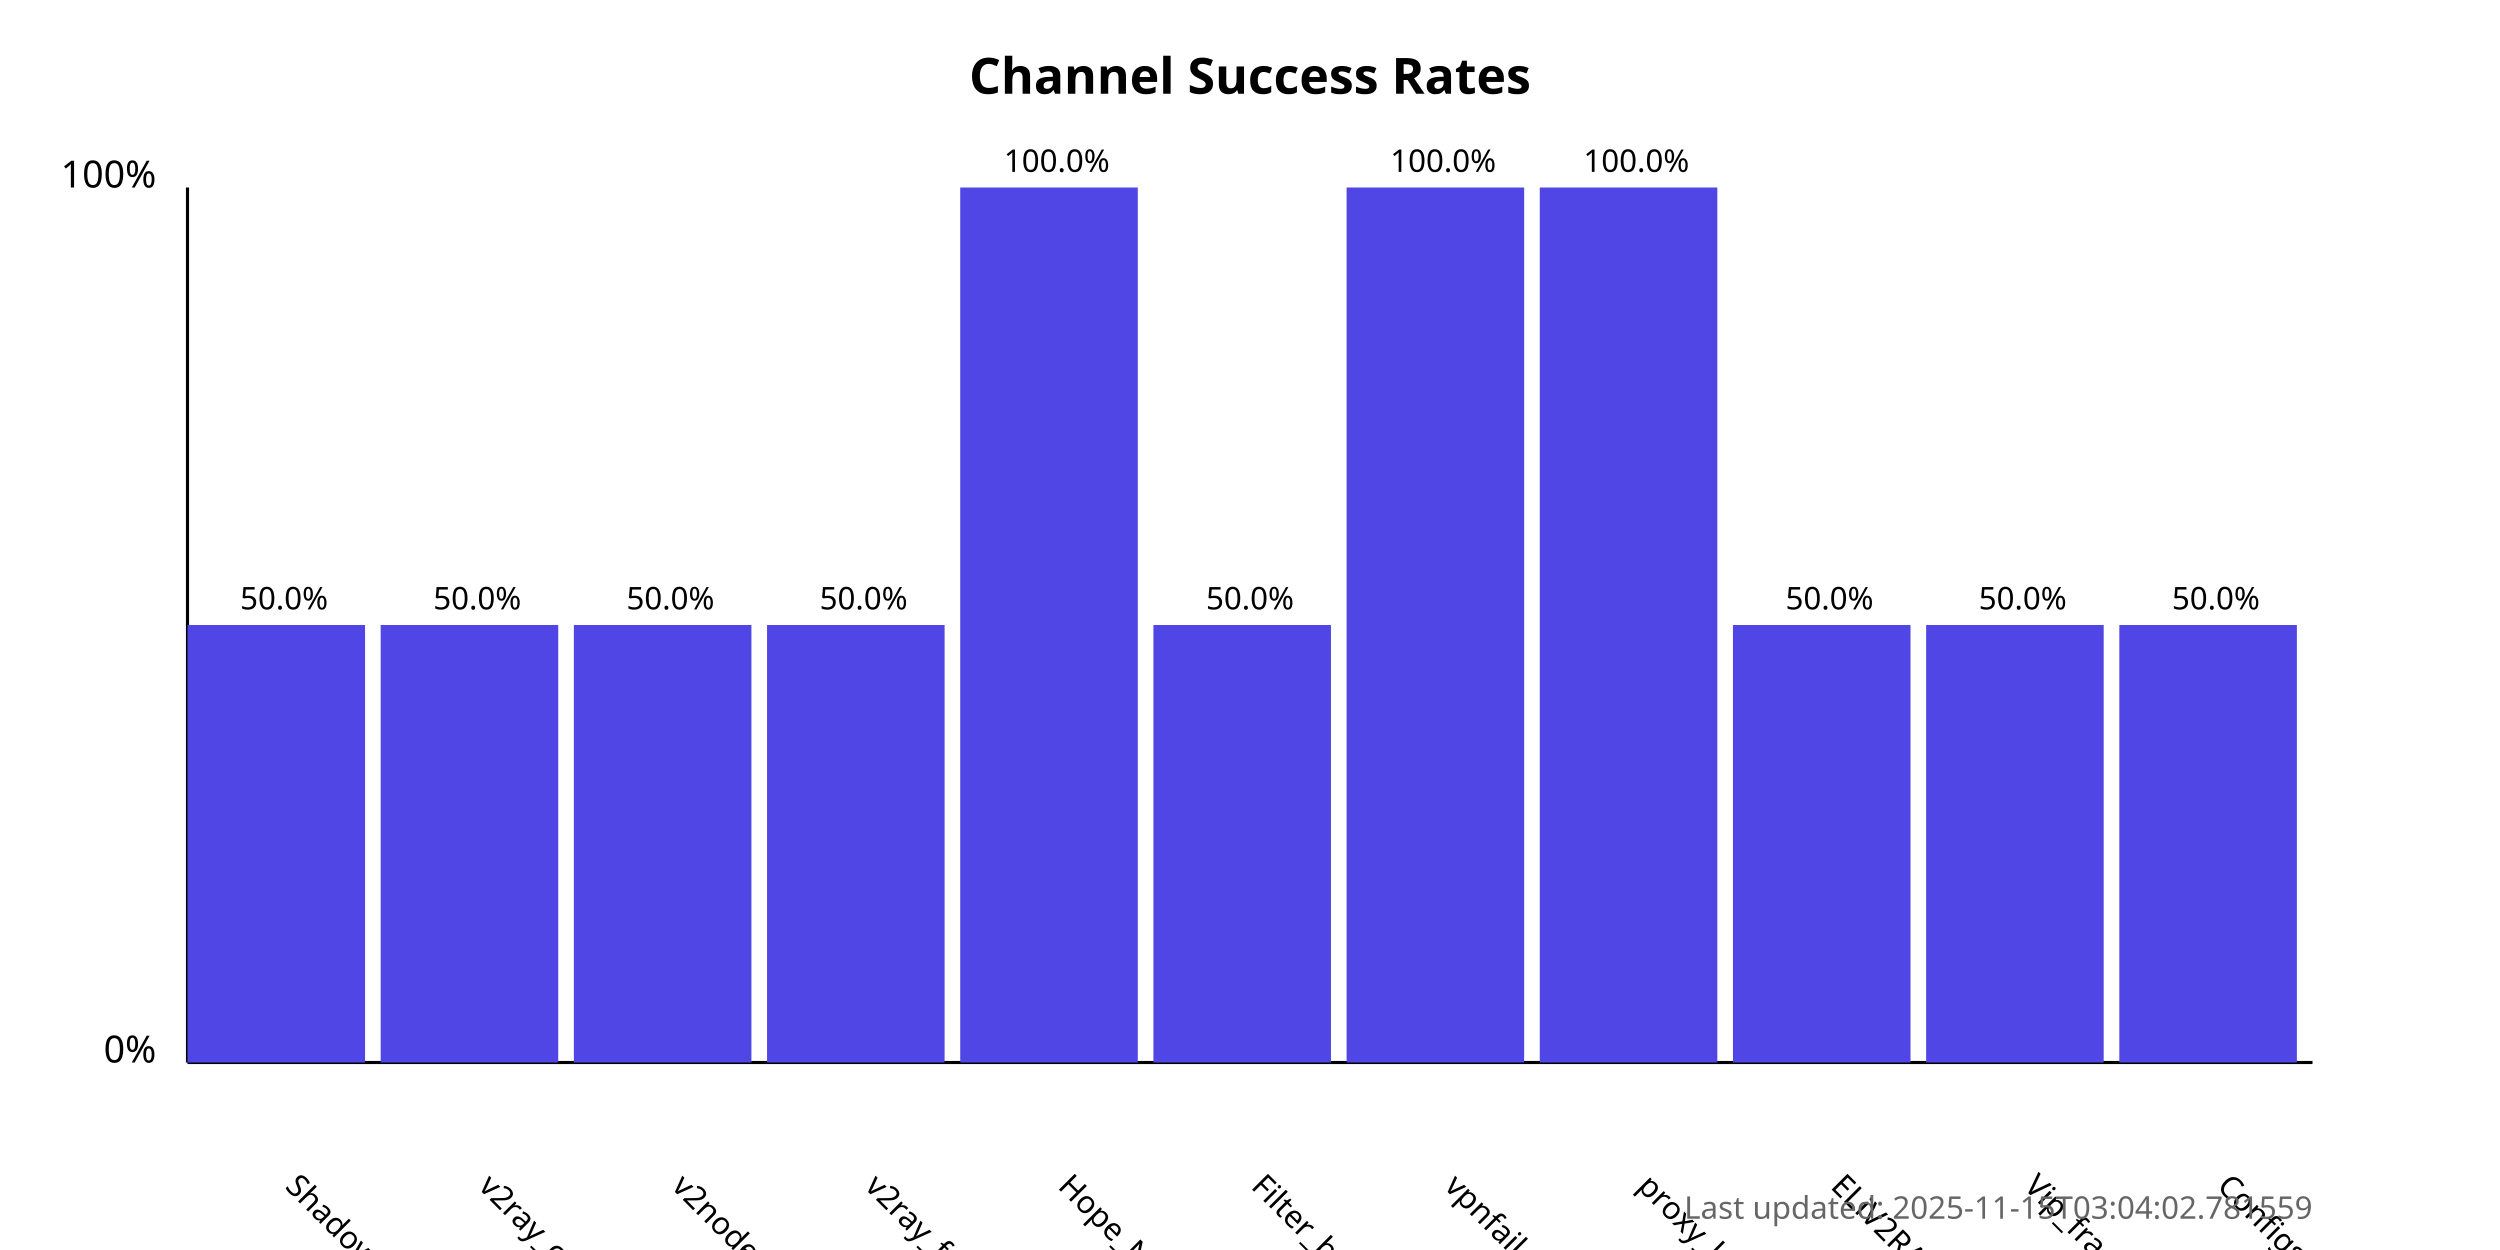
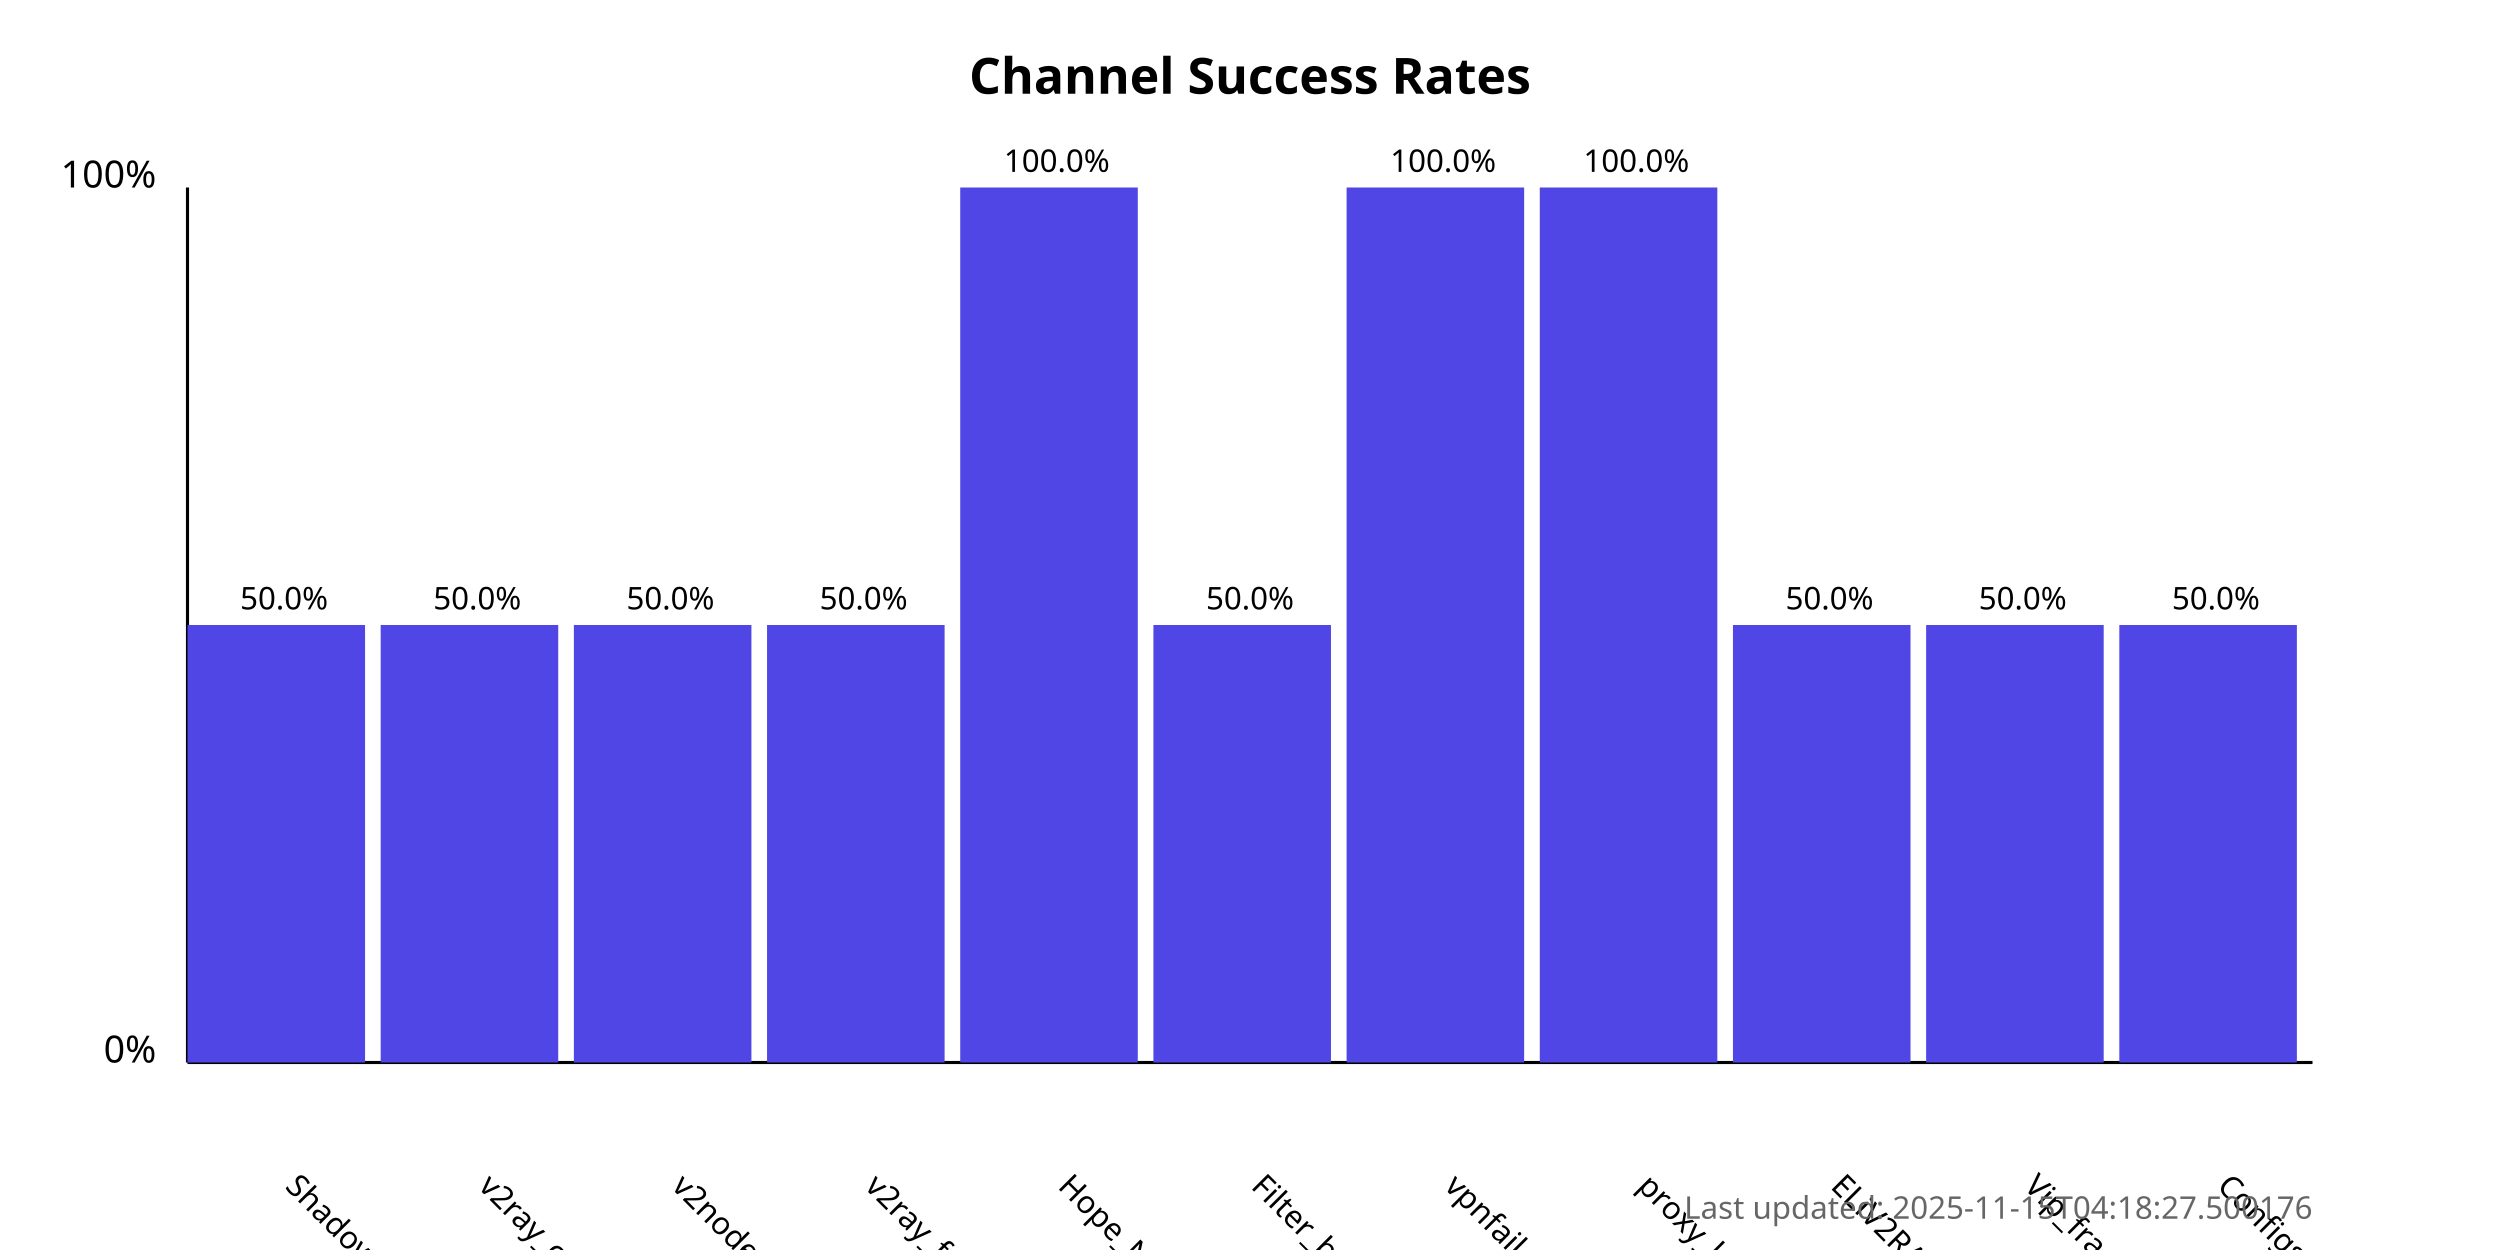
<svg xmlns="http://www.w3.org/2000/svg" width="800" height="400">
  <style>
            .chart-title { font: bold 16px sans-serif; }
            .axis-label { font: 12px sans-serif; }
            .tick-label { font: 10px sans-serif; }
            .bar { fill: #4f46e5; }
            .bar:hover { fill: #6366f1; }
            .timestamp { font: 10px sans-serif; fill: #666; }
        </style>
  <text x="400.0" y="30" text-anchor="middle" class="chart-title">
            Channel Success Rates
        </text>
  <line x1="60" y1="340" x2="60" y2="60" stroke="black" stroke-width="1" />
  <line x1="60" y1="340" x2="740" y2="340" stroke="black" stroke-width="1" />
  <text x="50" y="340" text-anchor="end" class="axis-label">0%</text>
  <text x="50" y="60" text-anchor="end" class="axis-label">100%</text>
  <g>
    <rect x="60" y="200.0" width="56.818" height="140.0" class="bar" />
    <text x="90.909" y="380" transform="rotate(45, 90.90909, 380)" text-anchor="start" class="tick-label">
                ShadowProxy66
            </text>
    <text x="90.909" y="195.0" text-anchor="middle" class="tick-label">
                50.0%
            </text>
  </g>
  <g>
    <rect x="121.818" y="200.0" width="56.818" height="140.0" class="bar" />
    <text x="152.727" y="380" transform="rotate(45, 152.7273, 380)" text-anchor="start" class="tick-label">
                v2ray_configs_pool
            </text>
    <text x="152.727" y="195.0" text-anchor="middle" class="tick-label">
                50.0%
            </text>
  </g>
  <g>
    <rect x="183.636" y="200.0" width="56.818" height="140.0" class="bar" />
    <text x="214.545" y="380" transform="rotate(45, 214.5455, 380)" text-anchor="start" class="tick-label">
                v2nodes
            </text>
    <text x="214.545" y="195.0" text-anchor="middle" class="tick-label">
                50.0%
            </text>
  </g>
  <g>
    <rect x="245.455" y="200.0" width="56.818" height="140.0" class="bar" />
    <text x="276.364" y="380" transform="rotate(45, 276.3636, 380)" text-anchor="start" class="tick-label">
                v2ray_free_conf
            </text>
    <text x="276.364" y="195.0" text-anchor="middle" class="tick-label">
                50.0%
            </text>
  </g>
  <g>
    <rect x="307.273" y="60.0" width="56.818" height="280.0" class="bar" />
    <text x="338.182" y="380" transform="rotate(45, 338.1818, 380)" text-anchor="start" class="tick-label">
                Hope_Net
            </text>
    <text x="338.182" y="55.0" text-anchor="middle" class="tick-label">
                100.0%
            </text>
  </g>
  <g>
    <rect x="369.091" y="200.0" width="56.818" height="140.0" class="bar" />
    <text x="400.0" y="380" transform="rotate(45, 400.0, 380)" text-anchor="start" class="tick-label">
                Filter_breaker
            </text>
    <text x="400.0" y="195.0" text-anchor="middle" class="tick-label">
                50.0%
            </text>
  </g>
  <g>
    <rect x="430.909" y="60.0" width="56.818" height="280.0" class="bar" />
    <text x="461.818" y="380" transform="rotate(45, 461.8182, 380)" text-anchor="start" class="tick-label">
                vpnfail_vless
            </text>
    <text x="461.818" y="55.0" text-anchor="middle" class="tick-label">
                100.0%
            </text>
  </g>
  <g>
    <rect x="492.727" y="60.0" width="56.818" height="280.0" class="bar" />
    <text x="523.636" y="380" transform="rotate(45, 523.6364, 380)" text-anchor="start" class="tick-label">
                proxy_kafee
            </text>
    <text x="523.636" y="55.0" text-anchor="middle" class="tick-label">
                100.0%
            </text>
  </g>
  <g>
    <rect x="554.545" y="200.0" width="56.818" height="140.0" class="bar" />
    <text x="585.455" y="380" transform="rotate(45, 585.4545, 380)" text-anchor="start" class="tick-label">
                ELiV2RAY
            </text>
    <text x="585.455" y="195.0" text-anchor="middle" class="tick-label">
                50.0%
            </text>
  </g>
  <g>
    <rect x="616.364" y="200.0" width="56.818" height="140.0" class="bar" />
    <text x="647.273" y="380" transform="rotate(45, 647.2727, 380)" text-anchor="start" class="tick-label">
                Vip_fragment_v2ray
            </text>
    <text x="647.273" y="195.0" text-anchor="middle" class="tick-label">
                50.0%
            </text>
  </g>
  <g>
    <rect x="678.182" y="200.0" width="56.818" height="140.0" class="bar" />
    <text x="709.091" y="380" transform="rotate(45, 709.0909, 380)" text-anchor="start" class="tick-label">
                ConfigsHubPlus
            </text>
    <text x="709.091" y="195.0" text-anchor="middle" class="tick-label">
                50.0%
            </text>
  </g>
  <text x="740" y="390" text-anchor="end" class="timestamp">
-             Last updated: 2025-11-15T03:04:02.781559
+             Last updated: 2025-11-15T04:18:27.500176
        </text>
</svg>
